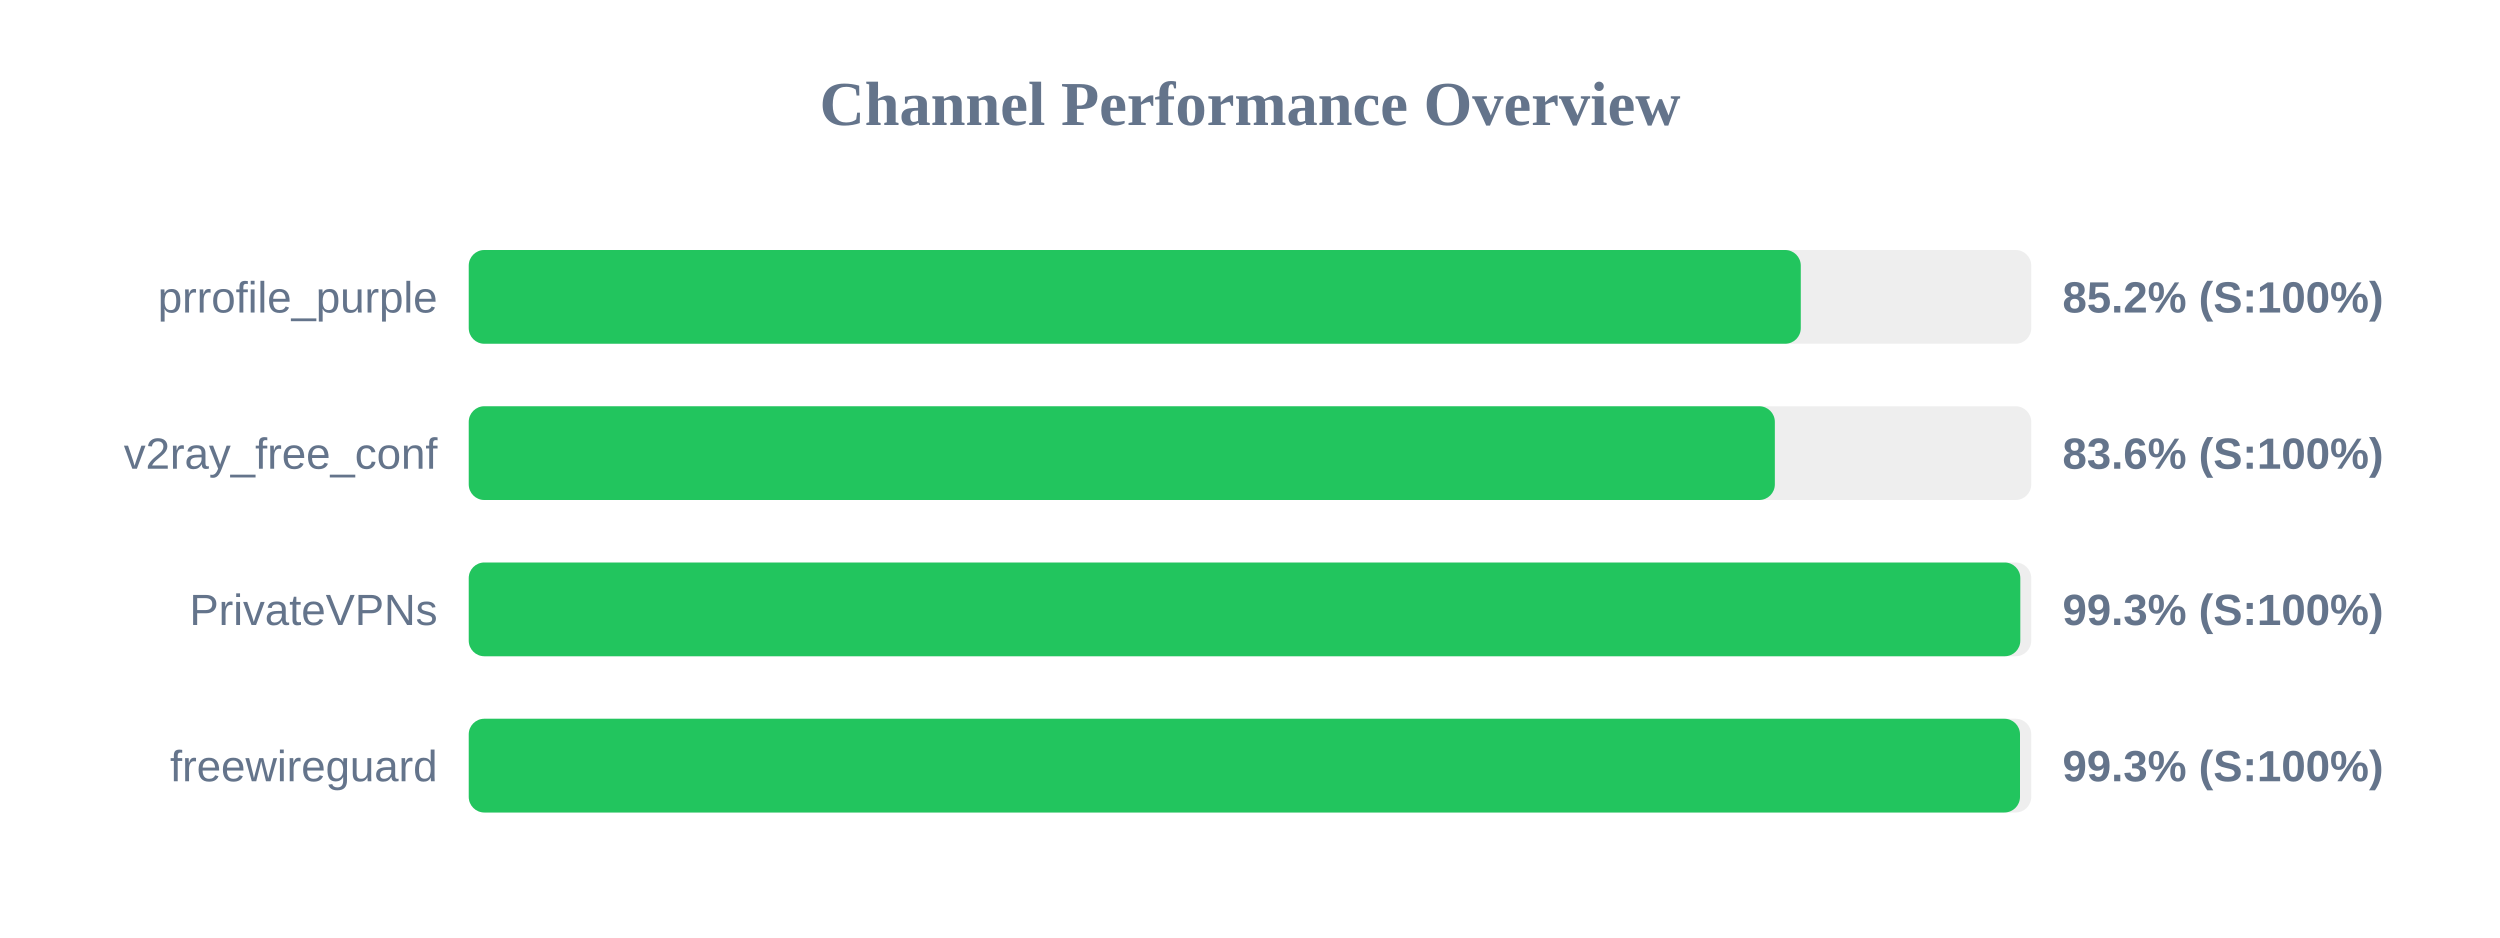
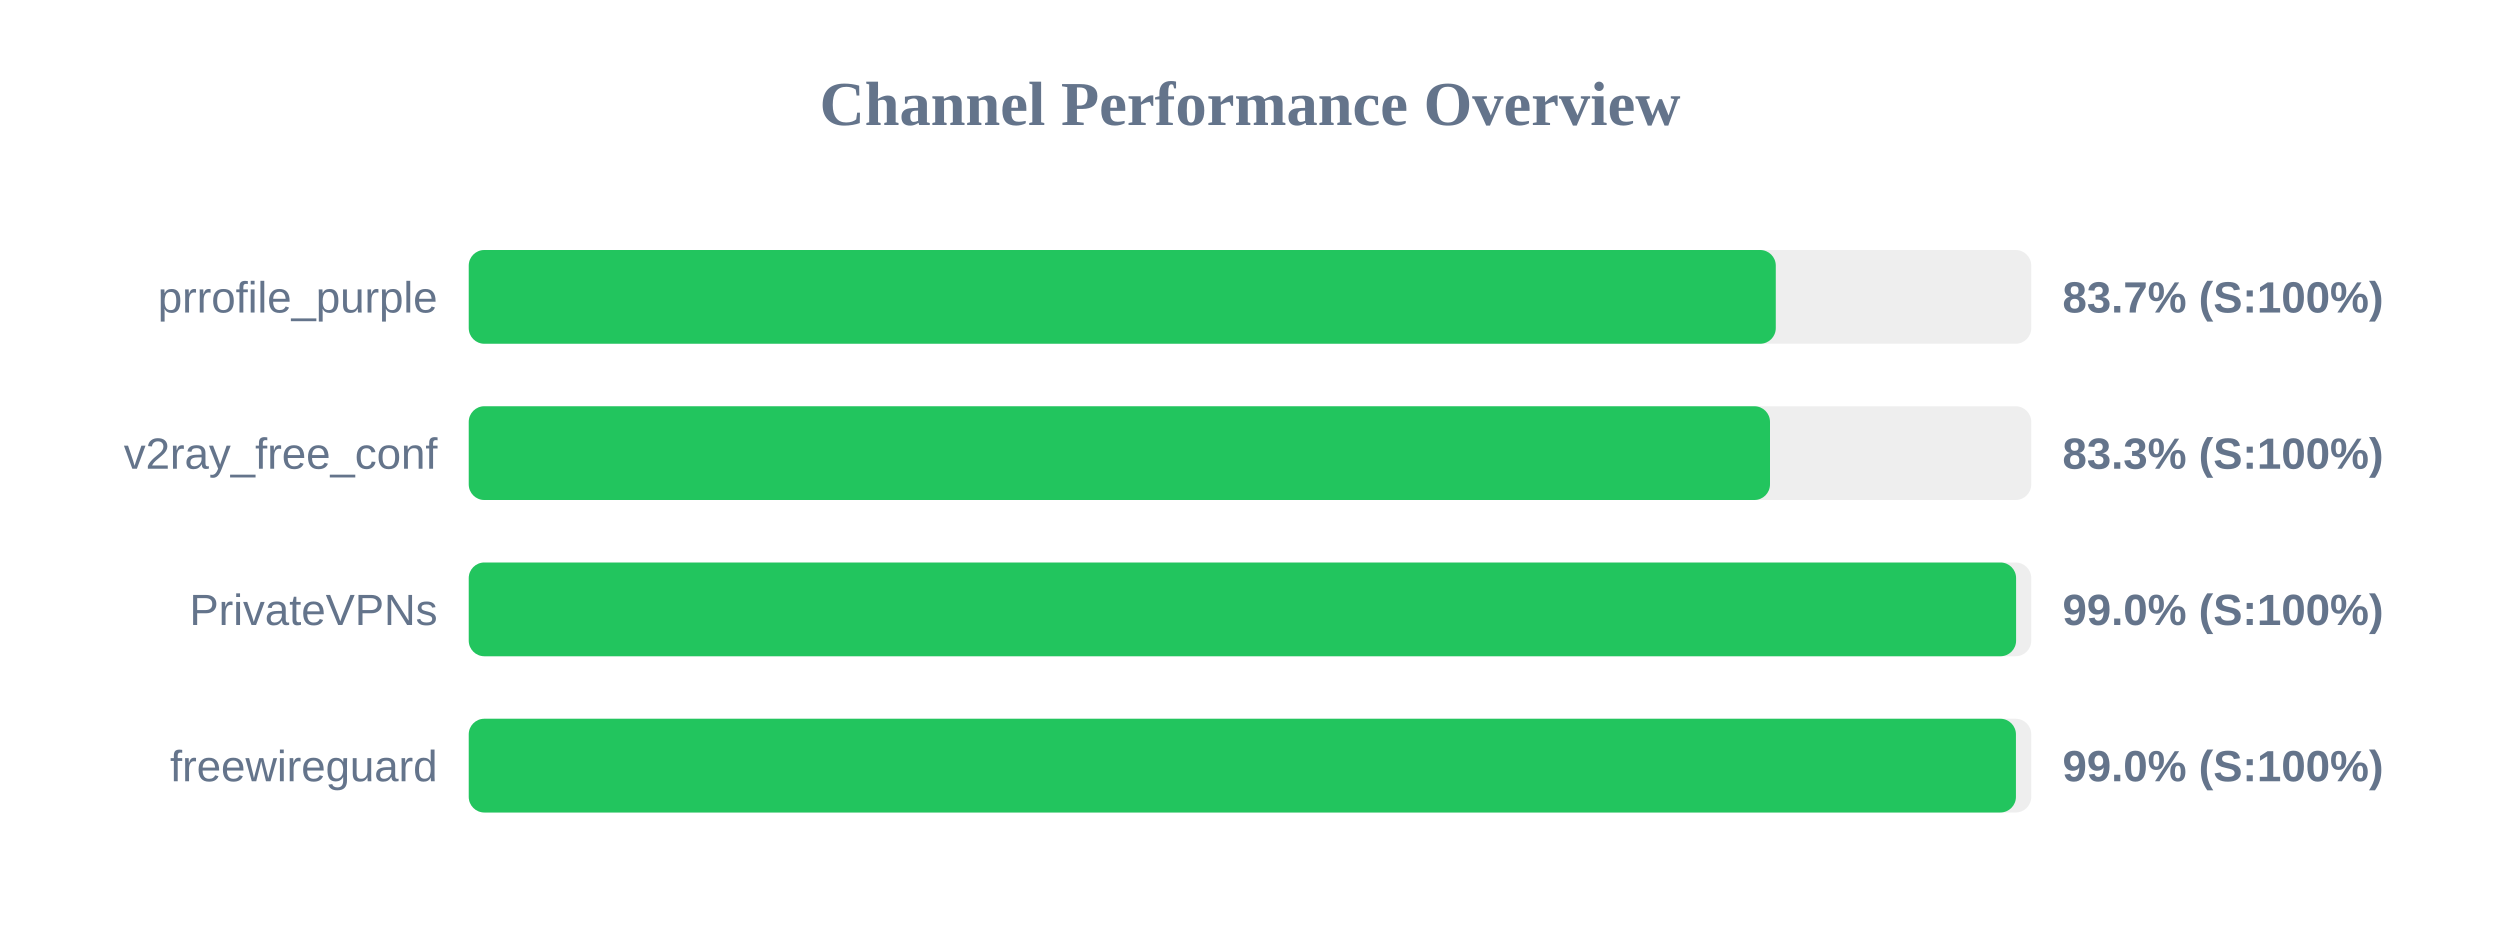
<svg xmlns="http://www.w3.org/2000/svg" width="800" height="300" version="1.1">
  <style>
        .row { font: 14px Arial; fill: #64748b; }
        .score { font: bold 14px Arial; fill: #64748b; }
    </style>
  <text x="400" y="40" text-anchor="middle" font-size="20px" font-weight="bold" fill="#64748b">Channel Performance Overview</text>
  <rect x="150" y="80" width="500" height="30" fill="#eee" rx="5" />
-   <rect x="150" y="80" width="426.25" height="30" fill="#22c55e" rx="5" />
+   <rect x="150" y="80" width="418.25" height="30" fill="#22c55e" rx="5" />
  <text x="140" y="100" text-anchor="end" class="row">prrofile_purple</text>
-   <text x="660" y="100" text-anchor="start" class="score">85.2% (S:100%)</text>
+   <text x="660" y="100" text-anchor="start" class="score">83.7% (S:100%)</text>
  <rect x="150" y="130" width="500" height="30" fill="#eee" rx="5" />
-   <rect x="150" y="130" width="417.95" height="30" fill="#22c55e" rx="5" />
+   <rect x="150" y="130" width="416.4" height="30" fill="#22c55e" rx="5" />
  <text x="140" y="150" text-anchor="end" class="row">v2ray_free_conf</text>
-   <text x="660" y="150" text-anchor="start" class="score">83.6% (S:100%)</text>
+   <text x="660" y="150" text-anchor="start" class="score">83.3% (S:100%)</text>
  <rect x="150" y="180" width="500" height="30" fill="#eee" rx="5" />
-   <rect x="150" y="180" width="496.5" height="30" fill="#22c55e" rx="5" />
+   <rect x="150" y="180" width="495.15" height="30" fill="#22c55e" rx="5" />
  <text x="140" y="200" text-anchor="end" class="row">PrivateVPNs</text>
-   <text x="660" y="200" text-anchor="start" class="score">99.3% (S:100%)</text>
+   <text x="660" y="200" text-anchor="start" class="score">99.0% (S:100%)</text>
  <rect x="150" y="230" width="500" height="30" fill="#eee" rx="5" />
-   <rect x="150" y="230" width="496.4" height="30" fill="#22c55e" rx="5" />
+   <rect x="150" y="230" width="495.1" height="30" fill="#22c55e" rx="5" />
  <text x="140" y="250" text-anchor="end" class="row">freewireguard</text>
-   <text x="660" y="250" text-anchor="start" class="score">99.3% (S:100%)</text>
+   <text x="660" y="250" text-anchor="start" class="score">99.0% (S:100%)</text>
</svg>
